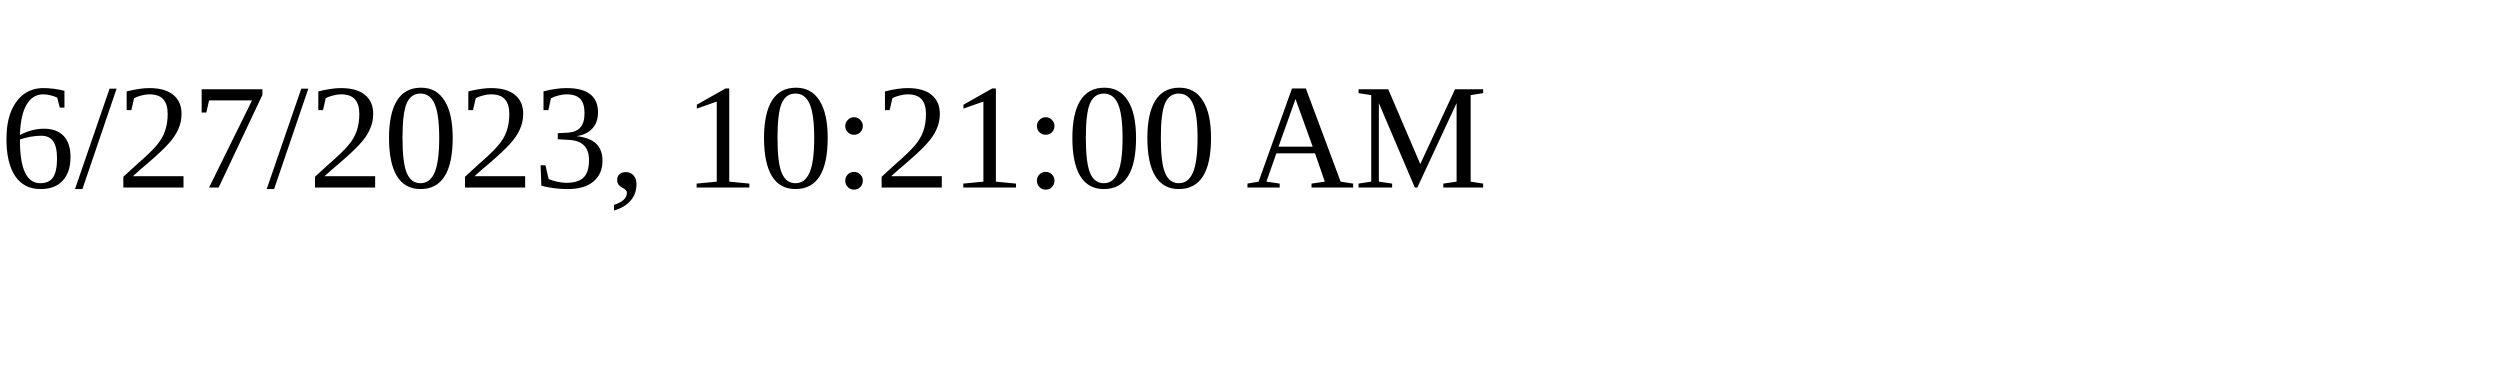
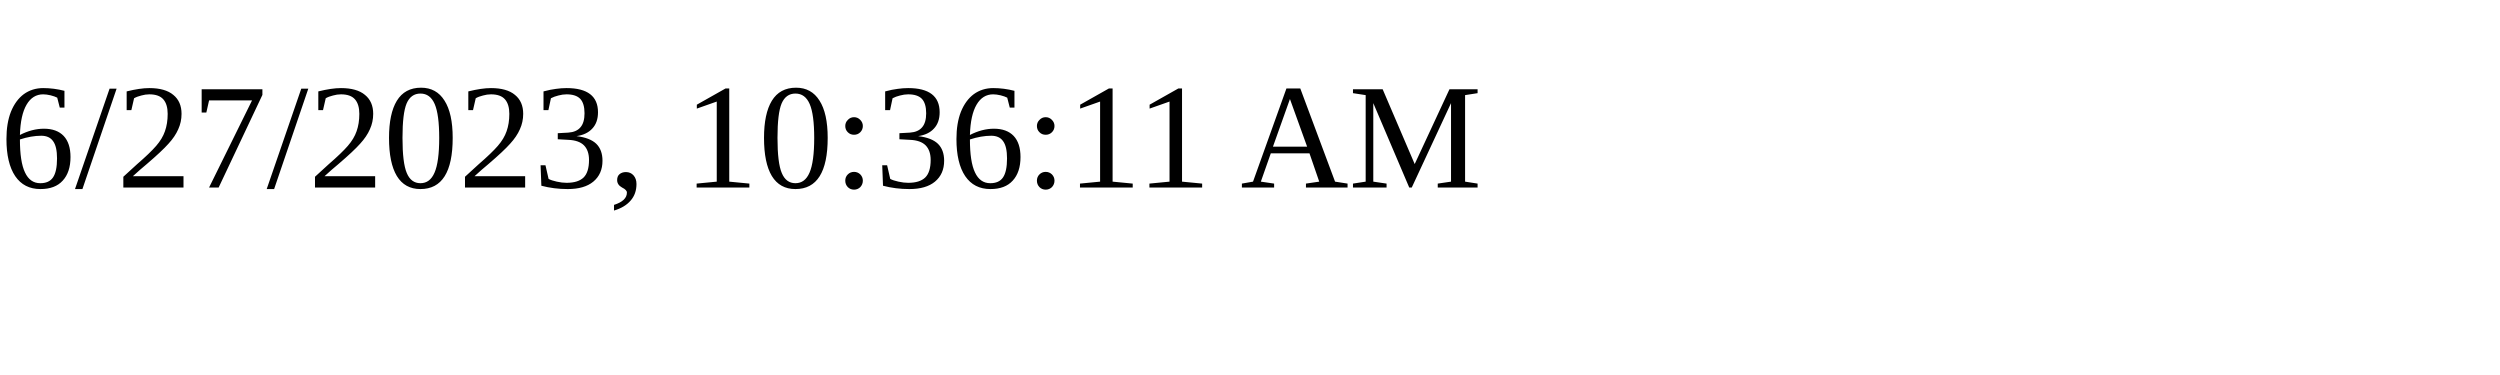
<svg xmlns="http://www.w3.org/2000/svg" height="30" width="200">
-   <text x="0" y="15">6/27/2023, 10:21:00 AM</text>
+   <text x="0" y="15">6/27/2023, 10:36:11 AM</text>
</svg>
